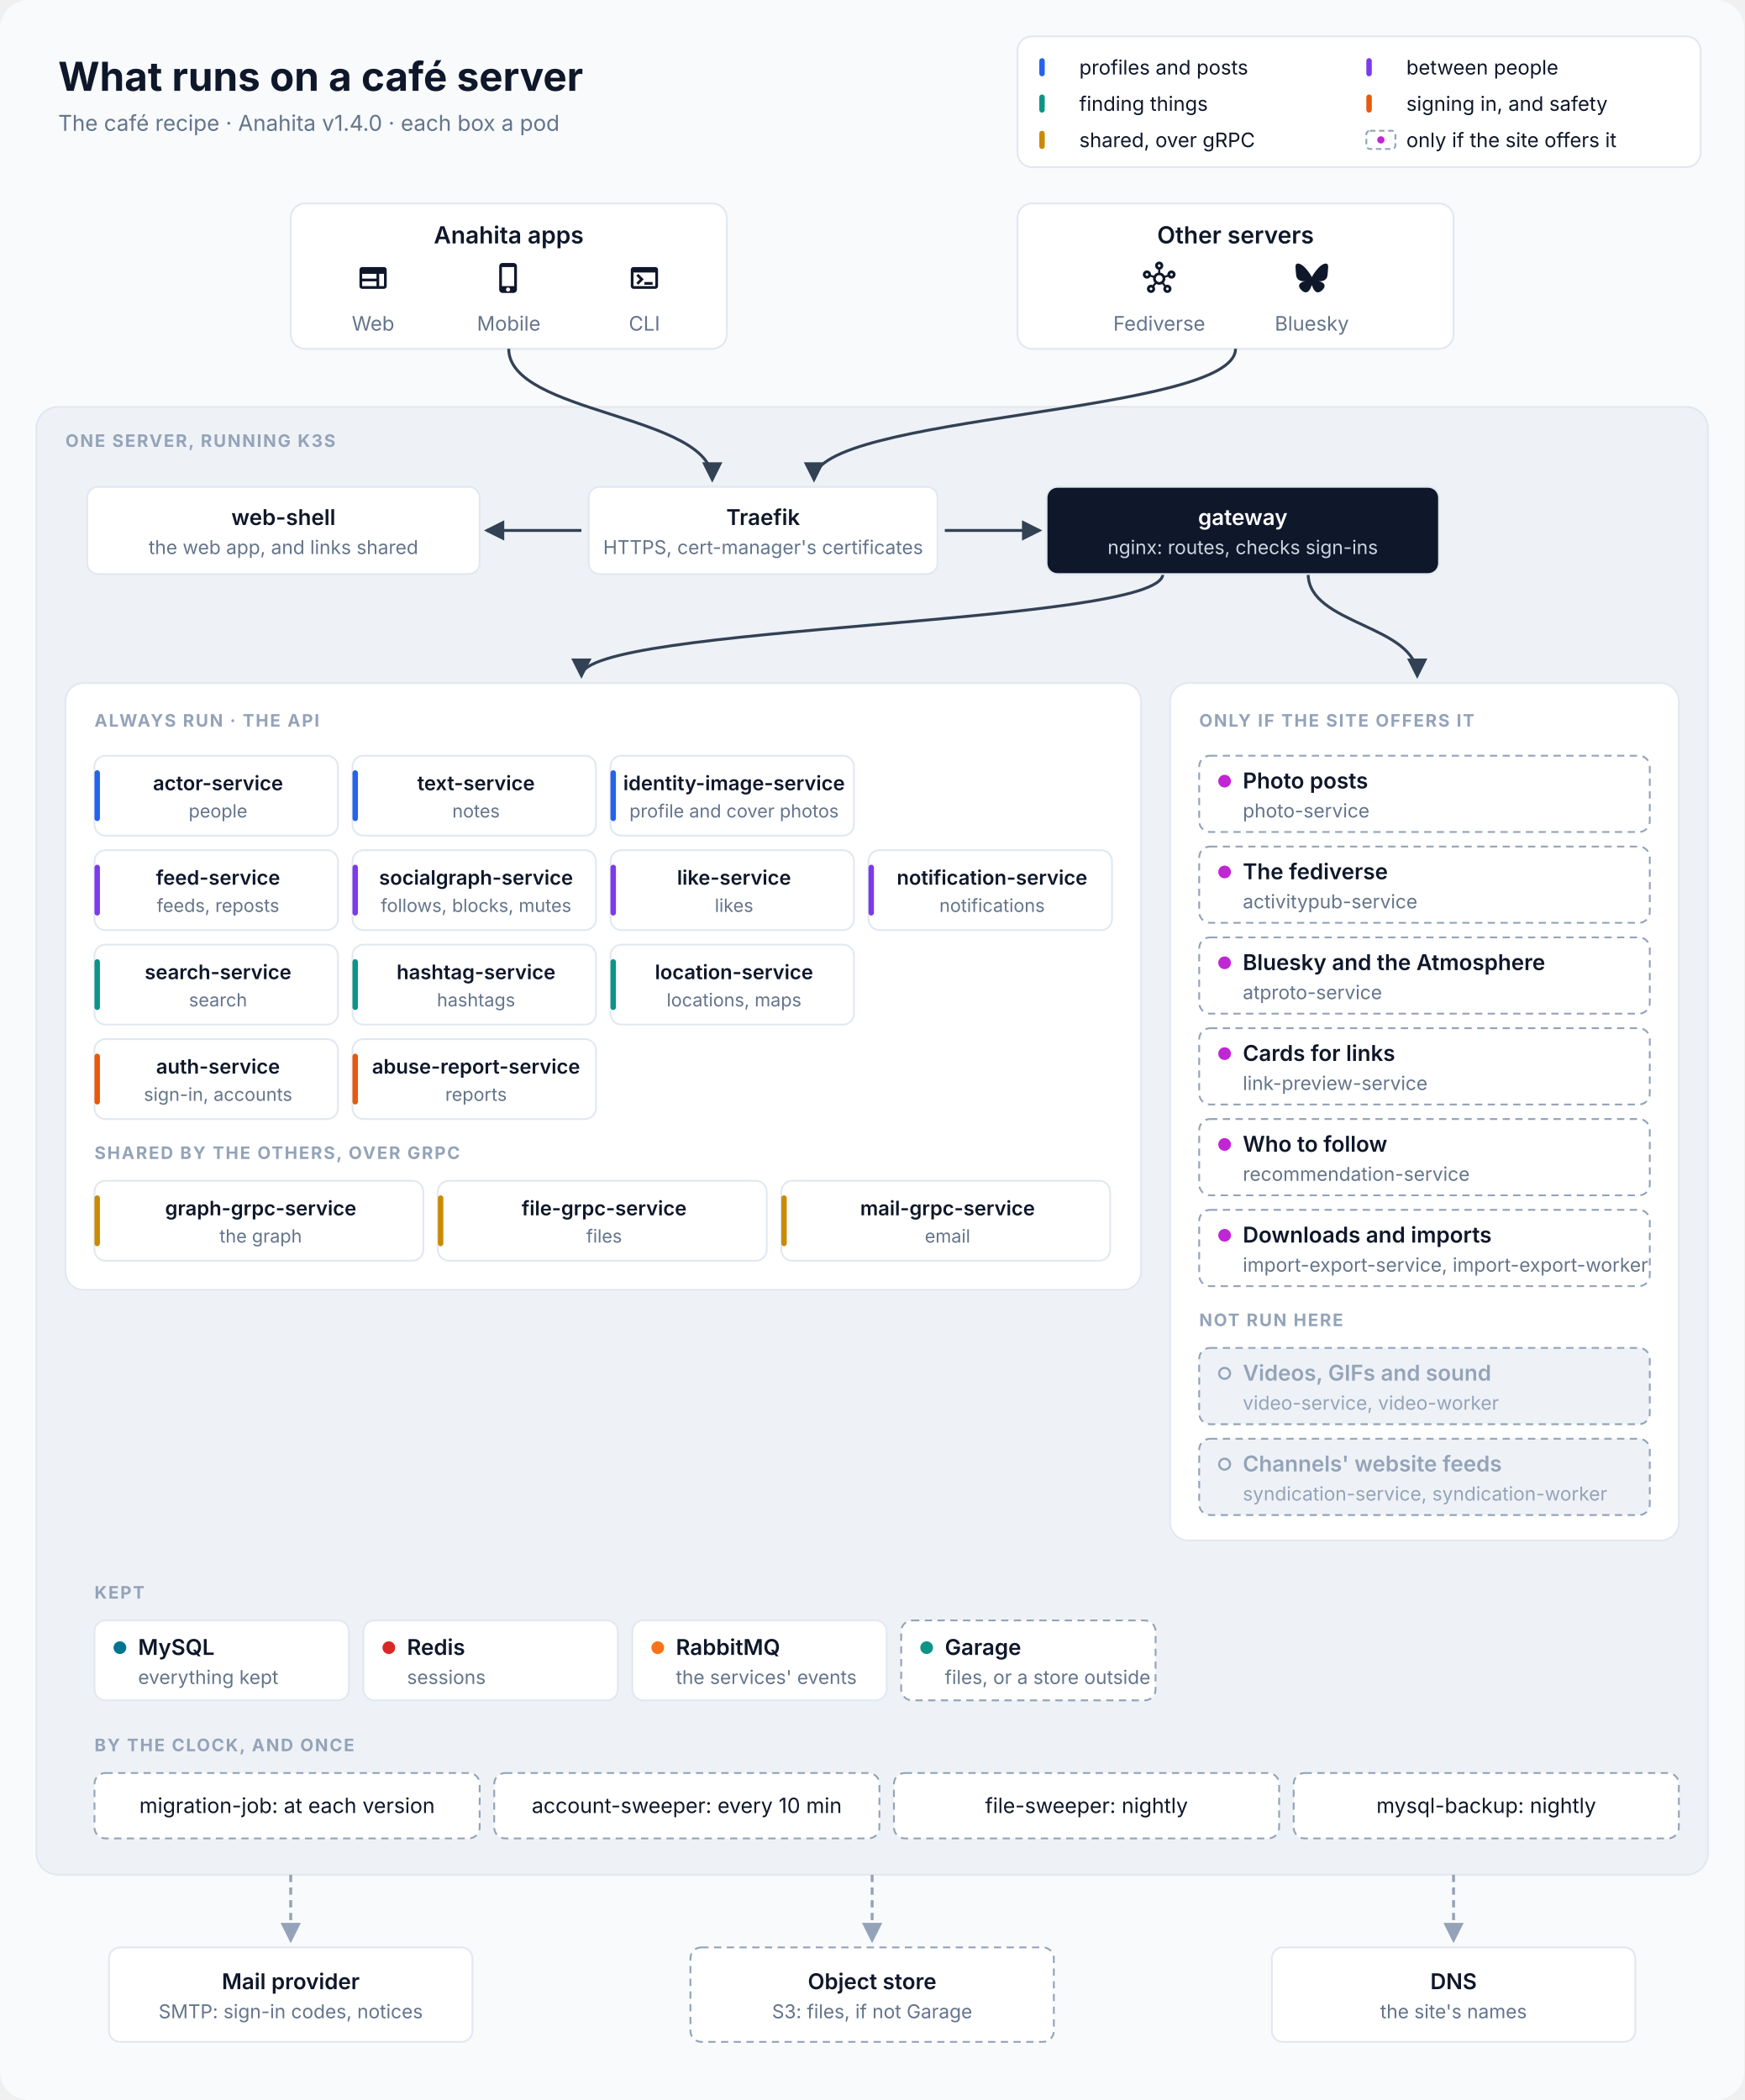
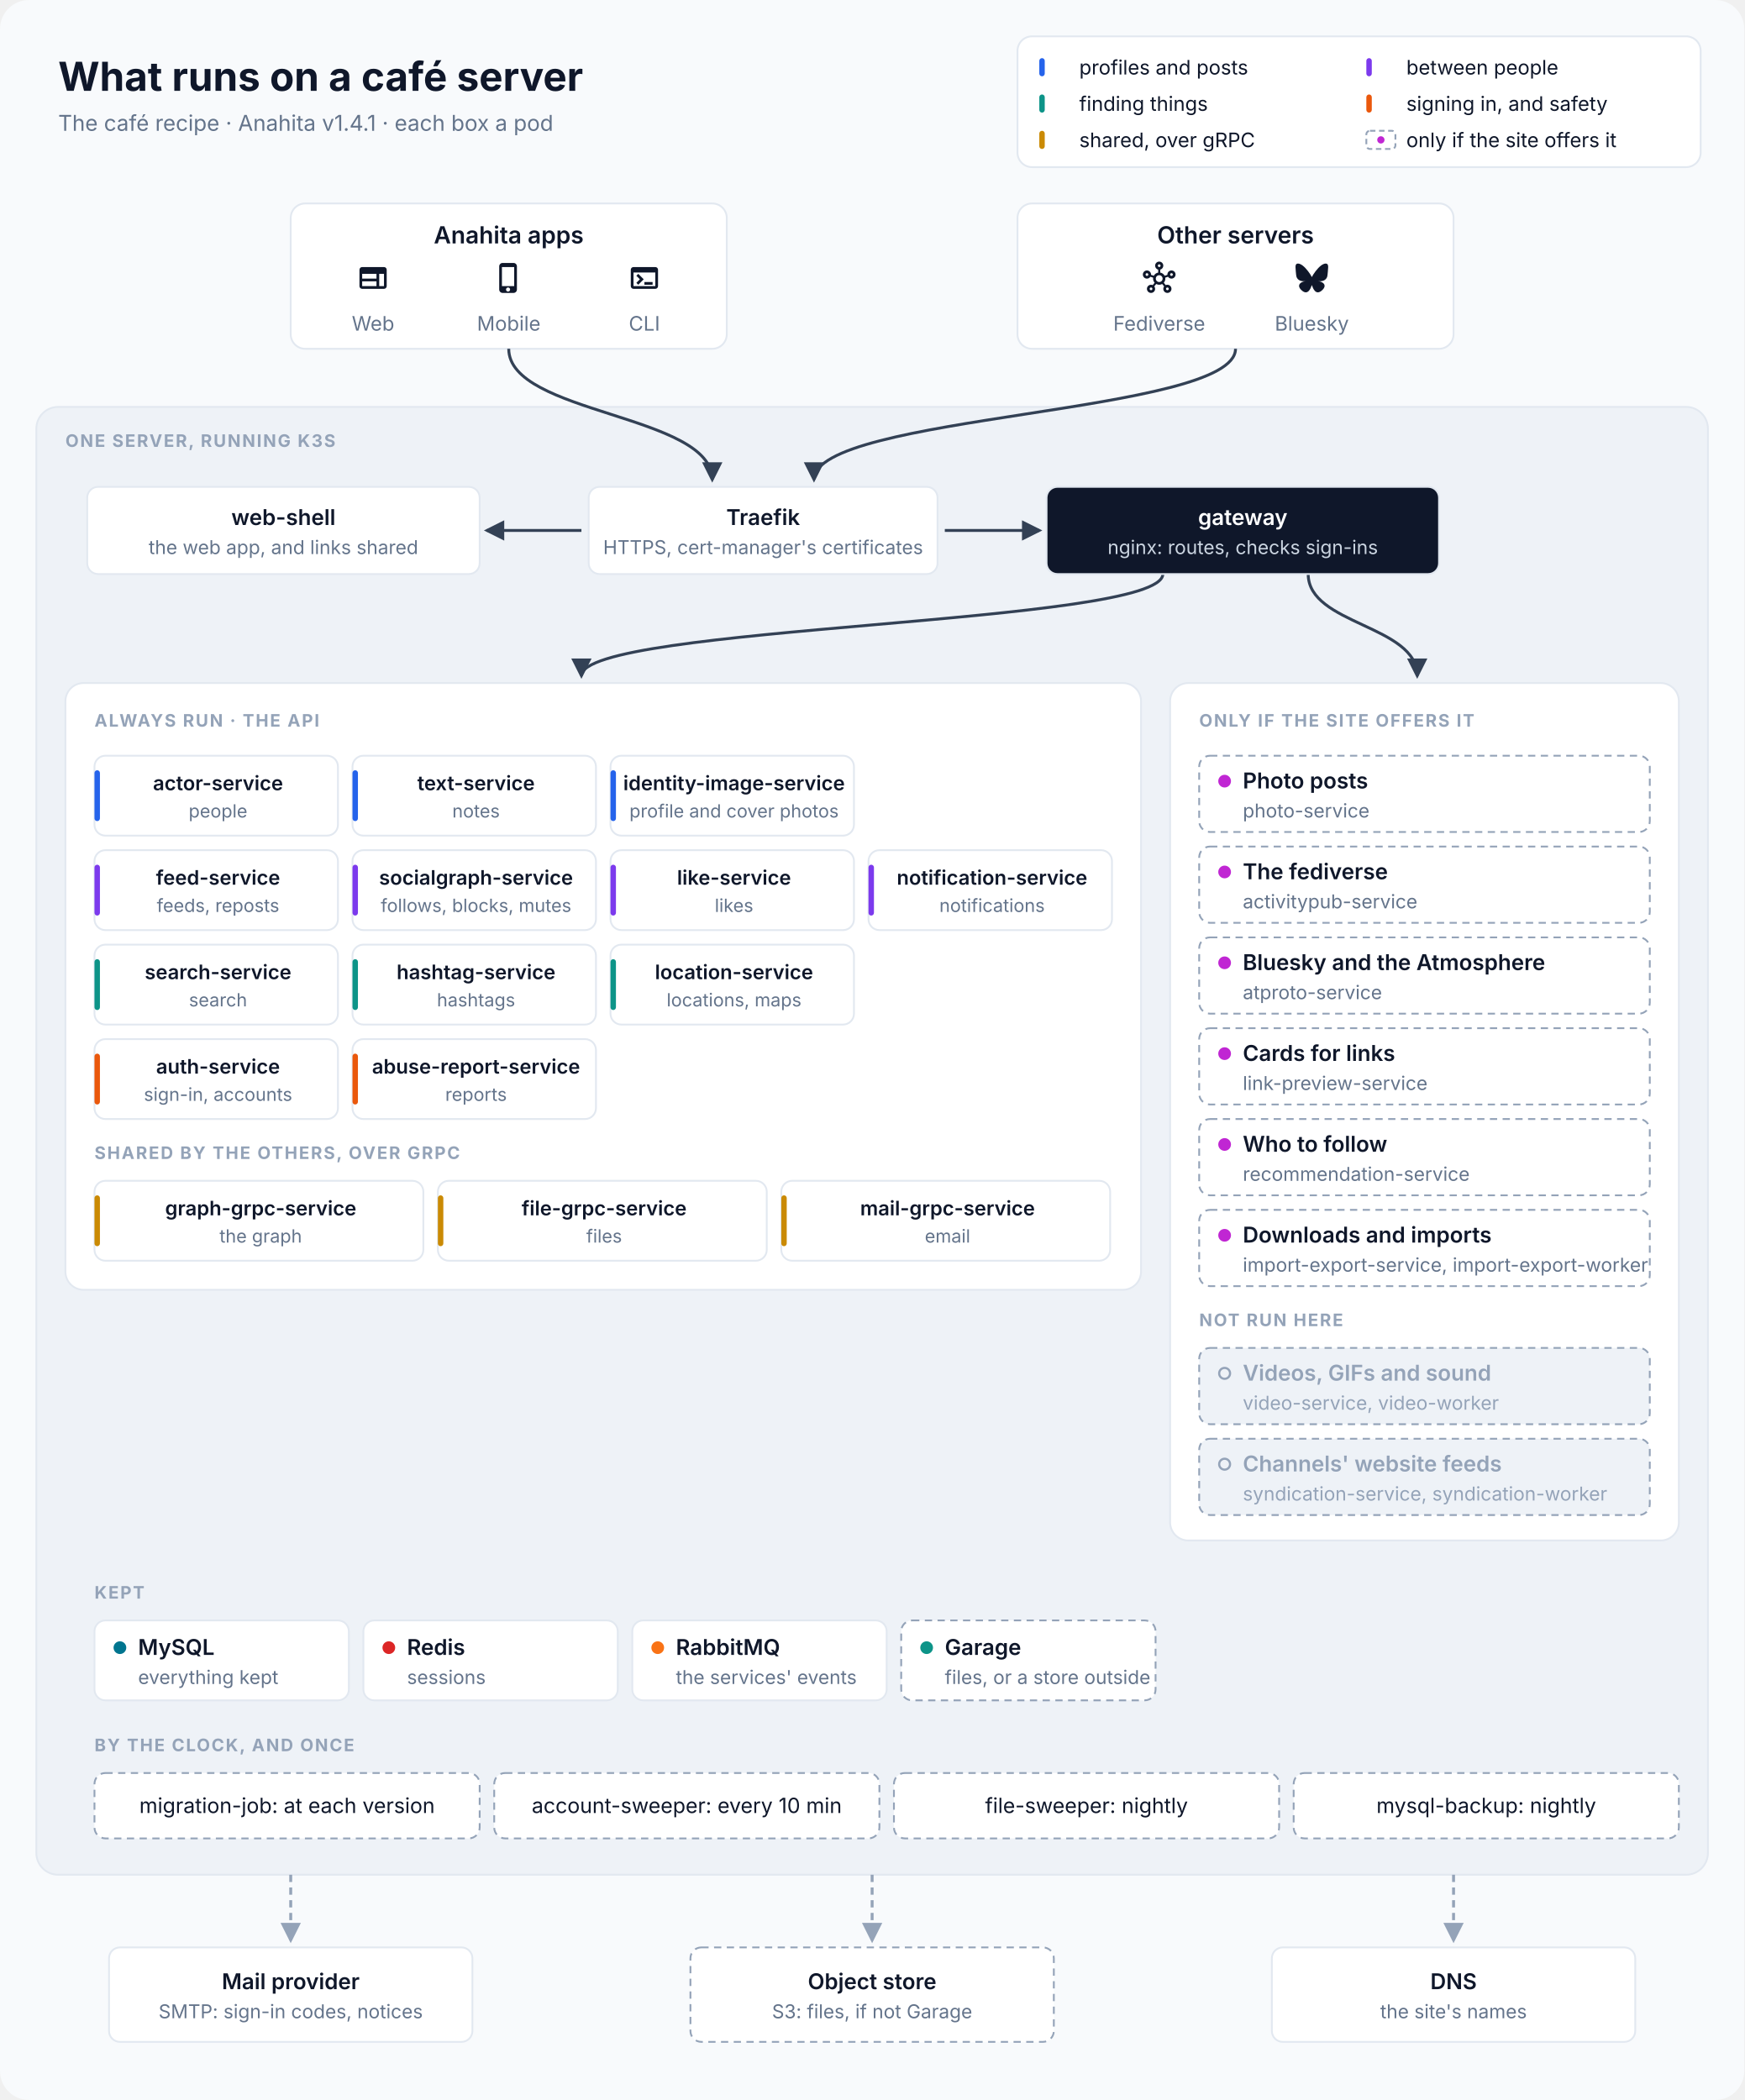
<svg xmlns="http://www.w3.org/2000/svg" viewBox="0 0 960 1156" width="960" height="1156" font-family="Inter, 'SF Pro Text', 'Segoe UI', Helvetica, Arial, sans-serif" role="img" aria-labelledby="title desc">
  <defs>
    <marker id="in" viewBox="0 0 10 10" refX="8.5" refY="5" markerWidth="7" markerHeight="7" orient="auto-start-reverse">
      <path d="M0,0 L10,5 L0,10 z" fill="#334155" />
    </marker>
    <marker id="out" viewBox="0 0 10 10" refX="8.5" refY="5" markerWidth="7" markerHeight="7" orient="auto-start-reverse">
      <path d="M0,0 L10,5 L0,10 z" fill="#94A3B8" />
    </marker>
  </defs>
  <rect width="960" height="1156" rx="16" fill="#F8FAFC" />
  <text x="32" y="50" font-size="22" fill="#0F172A" text-anchor="start" font-weight="700">What runs on a café server</text>
-   <text x="32" y="72" font-size="12" fill="#64748B" text-anchor="start">The café recipe · Anahita v1.4.0 · each box a pod</text>
+   <text x="32" y="72" font-size="12" fill="#64748B" text-anchor="start">The café recipe · Anahita v1.4.1 · each box a pod</text>
  <rect x="560" y="20" width="376" height="72" rx="8" fill="#FFFFFF" stroke="#E2E8F0" />
  <rect x="572" y="32" width="3" height="10" rx="1.5" fill="#2563EB" />
  <text x="594" y="41" font-size="11" fill="#0F172A" text-anchor="start">profiles and posts</text>
  <rect x="752" y="32" width="3" height="10" rx="1.5" fill="#7C3AED" />
  <text x="774" y="41" font-size="11" fill="#0F172A" text-anchor="start">between people</text>
  <rect x="572" y="52" width="3" height="10" rx="1.5" fill="#0D9488" />
  <text x="594" y="61" font-size="11" fill="#0F172A" text-anchor="start">finding things</text>
  <rect x="752" y="52" width="3" height="10" rx="1.5" fill="#EA580C" />
  <text x="774" y="61" font-size="11" fill="#0F172A" text-anchor="start">signing in, and safety</text>
  <rect x="572" y="72" width="3" height="10" rx="1.5" fill="#CA8A04" />
  <text x="594" y="81" font-size="11" fill="#0F172A" text-anchor="start">shared, over gRPC</text>
  <rect x="752" y="72" width="16" height="10" rx="2" fill="#FFFFFF" stroke="#94A3B8" stroke-dasharray="3 2" />
  <circle cx="760" cy="77" r="2" fill="#C026D3" />
  <text x="774" y="81" font-size="11" fill="#0F172A" text-anchor="start">only if the site offers it</text>
  <rect x="160" y="112" width="240" height="80" rx="8" fill="#FFFFFF" stroke="#E2E8F0" />
  <text x="280.0" y="134" font-size="13" fill="#0F172A" text-anchor="middle" font-weight="600">Anahita apps</text>
  <path transform="translate(196.333 144) scale(0.75)" d="M20 4H4c-1.1 0-1.99.9-1.99 2L2 18c0 1.1.9 2 2 2h16c1.1 0 2-.9 2-2V6c0-1.1-.9-2-2-2M4 9h10.5v3.5H4zm0 5.5h10.5V18H4zM20 18h-3.5V9H20z" fill="#0F172A" />
  <text x="205.333" y="182" font-size="11" fill="#64748B" text-anchor="middle">Web</text>
  <path transform="translate(271 144) scale(0.75)" d="M15.5 1h-8C6.12 1 5 2.12 5 3.5v17C5 21.88 6.12 23 7.5 23h8c1.38 0 2.5-1.12 2.5-2.5v-17C18 2.12 16.88 1 15.5 1m-4 21c-.83 0-1.5-.67-1.5-1.5s.67-1.5 1.5-1.5 1.5.67 1.5 1.5-.67 1.5-1.5 1.5m4.5-4H7V4h9z" fill="#0F172A" />
  <text x="280.0" y="182" font-size="11" fill="#64748B" text-anchor="middle">Mobile</text>
  <path transform="translate(345.667 144) scale(0.75)" d="M20 4H4c-1.11 0-2 .9-2 2v12c0 1.1.89 2 2 2h16c1.1 0 2-.9 2-2V6c0-1.1-.89-2-2-2m0 14H4V8h16zm-2-1h-6v-2h6zM7.5 17l-1.41-1.41L8.67 13l-2.59-2.59L7.5 9l4 4z" fill="#0F172A" />
  <text x="354.667" y="182" font-size="11" fill="#64748B" text-anchor="middle">CLI</text>
  <rect x="560" y="112" width="240" height="80" rx="8" fill="#FFFFFF" stroke="#E2E8F0" />
  <text x="680.0" y="134" font-size="13" fill="#0F172A" text-anchor="middle" font-weight="600">Other servers</text>
  <path transform="translate(629 144) scale(0.75)" d="M21 6.5c-1.66 0-3 1.34-3 3 0 .07 0 .14.01.21l-2.03.68c-.64-1.21-1.82-2.09-3.22-2.32V5.91C14.04 5.57 15 4.4 15 3c0-1.66-1.34-3-3-3S9 1.34 9 3c0 1.4.96 2.57 2.25 2.91v2.16c-1.4.23-2.58 1.11-3.22 2.32l-2.04-.68C6 9.64 6 9.57 6 9.5c0-1.66-1.34-3-3-3s-3 1.34-3 3 1.34 3 3 3c1.06 0 1.98-.55 2.52-1.37l2.03.68c-.2 1.29.17 2.66 1.09 3.69l-1.41 1.77Q6.66 17 6 17c-1.66 0-3 1.34-3 3s1.34 3 3 3 3-1.34 3-3c0-.68-.22-1.3-.6-1.8l1.41-1.77c1.36.76 3.02.75 4.37 0l1.41 1.77c-.37.5-.59 1.12-.59 1.8 0 1.66 1.34 3 3 3s3-1.34 3-3-1.34-3-3-3c-.44 0-.85.09-1.23.26l-1.41-1.77c.93-1.04 1.29-2.4 1.09-3.69l2.03-.68c.53.82 1.46 1.37 2.52 1.37 1.66 0 3-1.34 3-3S22.66 6.5 21 6.5m-18 4c-.55 0-1-.45-1-1s.45-1 1-1 1 .45 1 1-.45 1-1 1M6 21c-.55 0-1-.45-1-1s.45-1 1-1 1 .45 1 1-.45 1-1 1m5-18c0-.55.45-1 1-1s1 .45 1 1-.45 1-1 1-1-.45-1-1m1 12c-1.38 0-2.5-1.12-2.5-2.5S10.62 10 12 10s2.5 1.12 2.5 2.5S13.38 15 12 15m6 4c.55 0 1 .45 1 1s-.45 1-1 1-1-.45-1-1 .45-1 1-1m3-8.5c-.55 0-1-.45-1-1s.45-1 1-1 1 .45 1 1-.45 1-1 1" fill="#0F172A" />
  <text x="638.0" y="182" font-size="11" fill="#64748B" text-anchor="middle">Fediverse</text>
  <path transform="translate(713 144) scale(0.75)" d="M5.202 2.857C7.954 4.922 10.913 9.11 12 11.358c1.087-2.247 4.046-6.436 6.798-8.501C20.783 1.366 24 .213 24 3.883c0 .732-.42 6.156-.667 7.037-.856 3.061-3.978 3.842-6.755 3.37 4.854.826 6.089 3.562 3.422 6.299-5.065 5.196-7.28-1.304-7.847-2.97-.104-.305-.152-.448-.153-.327 0-.121-.05.022-.153.327-.568 1.666-2.782 8.166-7.847 2.97-2.667-2.737-1.432-5.473 3.422-6.3-2.777.473-5.899-.308-6.755-3.369C.42 10.04 0 4.615 0 3.883c0-3.67 3.217-2.517 5.202-1.026" fill="#0F172A" />
  <text x="722.0" y="182" font-size="11" fill="#64748B" text-anchor="middle">Bluesky</text>
  <rect x="20" y="224" width="920" height="808" rx="12" fill="#EEF2F7" stroke="#E2E8F0" />
  <text x="36" y="246" font-size="9.5" fill="#94A3B8" text-anchor="start" font-weight="700" letter-spacing="0.8">ONE SERVER, RUNNING K3S</text>
  <path d="M280 192 C280 228 392 228 392 264" stroke="#334155" stroke-width="1.6" fill="none" marker-end="url(#in)" />
  <path d="M680 192 C680 228 448 228 448 264" stroke="#334155" stroke-width="1.6" fill="none" marker-end="url(#in)" />
  <path d="M320 292 L268 292" stroke="#334155" stroke-width="1.6" fill="none" marker-end="url(#in)" />
  <path d="M520 292 L572 292" stroke="#334155" stroke-width="1.6" fill="none" marker-end="url(#in)" />
  <path d="M640 316 C640 344 320 344 320 372" stroke="#334155" stroke-width="1.6" fill="none" marker-end="url(#in)" />
  <path d="M720 316 C720 344 780 344 780 372" stroke="#334155" stroke-width="1.6" fill="none" marker-end="url(#in)" />
  <rect x="48" y="268" width="216" height="48" rx="6" fill="#FFFFFF" stroke="#E2E8F0" />
  <text x="156.0" y="289.0" font-size="12" fill="#0F172A" text-anchor="middle" font-weight="600">web-shell</text>
  <text x="156.0" y="305.0" font-size="10.5" fill="#64748B" text-anchor="middle">the web app, and links shared</text>
  <rect x="324" y="268" width="192" height="48" rx="6" fill="#FFFFFF" stroke="#E2E8F0" />
  <text x="420.0" y="289.0" font-size="12" fill="#0F172A" text-anchor="middle" font-weight="600">Traefik</text>
  <text x="420.0" y="305.0" font-size="10.5" fill="#64748B" text-anchor="middle">HTTPS, cert-manager's certificates</text>
  <rect x="576" y="268" width="216" height="48" rx="6" fill="#0F172A" stroke="#E2E8F0" />
  <text x="684.0" y="289.0" font-size="12" fill="#FFFFFF" text-anchor="middle" font-weight="600">gateway</text>
  <text x="684.0" y="305.0" font-size="10.5" fill="#CBD5E1" text-anchor="middle">nginx: routes, checks sign-ins</text>
  <rect x="36" y="376" width="592" height="334" rx="10" fill="#FFFFFF" stroke="#E2E8F0" />
  <text x="52" y="400" font-size="9.5" fill="#94A3B8" text-anchor="start" font-weight="700" letter-spacing="0.8">ALWAYS RUN · THE API</text>
  <rect x="52" y="416" width="134" height="44" rx="6" fill="#FFFFFF" stroke="#E2E8F0" />
  <rect x="52" y="424" width="3" height="28" rx="1.5" fill="#2563EB" />
  <text x="120.0" y="435" font-size="11" fill="#0F172A" text-anchor="middle" font-weight="600">actor-service</text>
  <text x="120.0" y="450" font-size="10" fill="#64748B" text-anchor="middle">people</text>
  <rect x="194" y="416" width="134" height="44" rx="6" fill="#FFFFFF" stroke="#E2E8F0" />
  <rect x="194" y="424" width="3" height="28" rx="1.5" fill="#2563EB" />
  <text x="262.0" y="435" font-size="11" fill="#0F172A" text-anchor="middle" font-weight="600">text-service</text>
  <text x="262.0" y="450" font-size="10" fill="#64748B" text-anchor="middle">notes</text>
  <rect x="336" y="416" width="134" height="44" rx="6" fill="#FFFFFF" stroke="#E2E8F0" />
  <rect x="336" y="424" width="3" height="28" rx="1.5" fill="#2563EB" />
  <text x="404.0" y="435" font-size="11" fill="#0F172A" text-anchor="middle" font-weight="600">identity-image-service</text>
  <text x="404.0" y="450" font-size="10" fill="#64748B" text-anchor="middle">profile and cover photos</text>
  <rect x="52" y="468" width="134" height="44" rx="6" fill="#FFFFFF" stroke="#E2E8F0" />
  <rect x="52" y="476" width="3" height="28" rx="1.5" fill="#7C3AED" />
  <text x="120.0" y="487" font-size="11" fill="#0F172A" text-anchor="middle" font-weight="600">feed-service</text>
  <text x="120.0" y="502" font-size="10" fill="#64748B" text-anchor="middle">feeds, reposts</text>
  <rect x="194" y="468" width="134" height="44" rx="6" fill="#FFFFFF" stroke="#E2E8F0" />
  <rect x="194" y="476" width="3" height="28" rx="1.5" fill="#7C3AED" />
  <text x="262.0" y="487" font-size="11" fill="#0F172A" text-anchor="middle" font-weight="600">socialgraph-service</text>
  <text x="262.0" y="502" font-size="10" fill="#64748B" text-anchor="middle">follows, blocks, mutes</text>
  <rect x="336" y="468" width="134" height="44" rx="6" fill="#FFFFFF" stroke="#E2E8F0" />
  <rect x="336" y="476" width="3" height="28" rx="1.5" fill="#7C3AED" />
  <text x="404.0" y="487" font-size="11" fill="#0F172A" text-anchor="middle" font-weight="600">like-service</text>
  <text x="404.0" y="502" font-size="10" fill="#64748B" text-anchor="middle">likes</text>
  <rect x="478" y="468" width="134" height="44" rx="6" fill="#FFFFFF" stroke="#E2E8F0" />
  <rect x="478" y="476" width="3" height="28" rx="1.5" fill="#7C3AED" />
  <text x="546.0" y="487" font-size="11" fill="#0F172A" text-anchor="middle" font-weight="600">notification-service</text>
  <text x="546.0" y="502" font-size="10" fill="#64748B" text-anchor="middle">notifications</text>
  <rect x="52" y="520" width="134" height="44" rx="6" fill="#FFFFFF" stroke="#E2E8F0" />
  <rect x="52" y="528" width="3" height="28" rx="1.5" fill="#0D9488" />
  <text x="120.0" y="539" font-size="11" fill="#0F172A" text-anchor="middle" font-weight="600">search-service</text>
  <text x="120.0" y="554" font-size="10" fill="#64748B" text-anchor="middle">search</text>
  <rect x="194" y="520" width="134" height="44" rx="6" fill="#FFFFFF" stroke="#E2E8F0" />
  <rect x="194" y="528" width="3" height="28" rx="1.5" fill="#0D9488" />
  <text x="262.0" y="539" font-size="11" fill="#0F172A" text-anchor="middle" font-weight="600">hashtag-service</text>
  <text x="262.0" y="554" font-size="10" fill="#64748B" text-anchor="middle">hashtags</text>
  <rect x="336" y="520" width="134" height="44" rx="6" fill="#FFFFFF" stroke="#E2E8F0" />
  <rect x="336" y="528" width="3" height="28" rx="1.5" fill="#0D9488" />
  <text x="404.0" y="539" font-size="11" fill="#0F172A" text-anchor="middle" font-weight="600">location-service</text>
  <text x="404.0" y="554" font-size="10" fill="#64748B" text-anchor="middle">locations, maps</text>
  <rect x="52" y="572" width="134" height="44" rx="6" fill="#FFFFFF" stroke="#E2E8F0" />
  <rect x="52" y="580" width="3" height="28" rx="1.5" fill="#EA580C" />
  <text x="120.0" y="591" font-size="11" fill="#0F172A" text-anchor="middle" font-weight="600">auth-service</text>
  <text x="120.0" y="606" font-size="10" fill="#64748B" text-anchor="middle">sign-in, accounts</text>
  <rect x="194" y="572" width="134" height="44" rx="6" fill="#FFFFFF" stroke="#E2E8F0" />
  <rect x="194" y="580" width="3" height="28" rx="1.5" fill="#EA580C" />
  <text x="262.0" y="591" font-size="11" fill="#0F172A" text-anchor="middle" font-weight="600">abuse-report-service</text>
  <text x="262.0" y="606" font-size="10" fill="#64748B" text-anchor="middle">reports</text>
  <text x="52" y="638" font-size="9.5" fill="#94A3B8" text-anchor="start" font-weight="700" letter-spacing="0.8">SHARED BY THE OTHERS, OVER GRPC</text>
  <rect x="52" y="650" width="181" height="44" rx="6" fill="#FFFFFF" stroke="#E2E8F0" />
  <rect x="52" y="658" width="3" height="28" rx="1.5" fill="#CA8A04" />
  <text x="143.5" y="669" font-size="11" fill="#0F172A" text-anchor="middle" font-weight="600">graph-grpc-service</text>
  <text x="143.5" y="684" font-size="10" fill="#64748B" text-anchor="middle">the graph</text>
  <rect x="241" y="650" width="181" height="44" rx="6" fill="#FFFFFF" stroke="#E2E8F0" />
  <rect x="241" y="658" width="3" height="28" rx="1.5" fill="#CA8A04" />
  <text x="332.5" y="669" font-size="11" fill="#0F172A" text-anchor="middle" font-weight="600">file-grpc-service</text>
  <text x="332.5" y="684" font-size="10" fill="#64748B" text-anchor="middle">files</text>
  <rect x="430" y="650" width="181" height="44" rx="6" fill="#FFFFFF" stroke="#E2E8F0" />
  <rect x="430" y="658" width="3" height="28" rx="1.5" fill="#CA8A04" />
  <text x="521.5" y="669" font-size="11" fill="#0F172A" text-anchor="middle" font-weight="600">mail-grpc-service</text>
  <text x="521.5" y="684" font-size="10" fill="#64748B" text-anchor="middle">email</text>
  <rect x="644" y="376" width="280" height="472" rx="10" fill="#FFFFFF" stroke="#E2E8F0" />
  <text x="660" y="400" font-size="9.5" fill="#94A3B8" text-anchor="start" font-weight="700" letter-spacing="0.8">ONLY IF THE SITE OFFERS IT</text>
  <rect x="660" y="416" width="248" height="42" rx="6" fill="#FFFFFF" stroke="#94A3B8" stroke-dasharray="4 3" />
  <circle cx="674" cy="430.0" r="3.5" fill="#C026D3" />
  <text x="684" y="434.0" font-size="12" fill="#0F172A" text-anchor="start" font-weight="600">Photo posts</text>
  <text x="684" y="450.0" font-size="10.5" fill="#64748B" text-anchor="start">photo-service</text>
  <rect x="660" y="466" width="248" height="42" rx="6" fill="#FFFFFF" stroke="#94A3B8" stroke-dasharray="4 3" />
  <circle cx="674" cy="480.0" r="3.5" fill="#C026D3" />
  <text x="684" y="484.0" font-size="12" fill="#0F172A" text-anchor="start" font-weight="600">The fediverse</text>
  <text x="684" y="500.0" font-size="10.5" fill="#64748B" text-anchor="start">activitypub-service</text>
  <rect x="660" y="516" width="248" height="42" rx="6" fill="#FFFFFF" stroke="#94A3B8" stroke-dasharray="4 3" />
  <circle cx="674" cy="530.0" r="3.5" fill="#C026D3" />
  <text x="684" y="534.0" font-size="12" fill="#0F172A" text-anchor="start" font-weight="600">Bluesky and the Atmosphere</text>
  <text x="684" y="550.0" font-size="10.5" fill="#64748B" text-anchor="start">atproto-service</text>
  <rect x="660" y="566" width="248" height="42" rx="6" fill="#FFFFFF" stroke="#94A3B8" stroke-dasharray="4 3" />
  <circle cx="674" cy="580.0" r="3.5" fill="#C026D3" />
  <text x="684" y="584.0" font-size="12" fill="#0F172A" text-anchor="start" font-weight="600">Cards for links</text>
  <text x="684" y="600.0" font-size="10.5" fill="#64748B" text-anchor="start">link-preview-service</text>
  <rect x="660" y="616" width="248" height="42" rx="6" fill="#FFFFFF" stroke="#94A3B8" stroke-dasharray="4 3" />
  <circle cx="674" cy="630.0" r="3.5" fill="#C026D3" />
  <text x="684" y="634.0" font-size="12" fill="#0F172A" text-anchor="start" font-weight="600">Who to follow</text>
  <text x="684" y="650.0" font-size="10.5" fill="#64748B" text-anchor="start">recommendation-service</text>
  <rect x="660" y="666" width="248" height="42" rx="6" fill="#FFFFFF" stroke="#94A3B8" stroke-dasharray="4 3" />
  <circle cx="674" cy="680.0" r="3.5" fill="#C026D3" />
  <text x="684" y="684.0" font-size="12" fill="#0F172A" text-anchor="start" font-weight="600">Downloads and imports</text>
  <text x="684" y="700.0" font-size="10.5" fill="#64748B" text-anchor="start">import-export-service, import-export-worker</text>
  <text x="660" y="730" font-size="9.5" fill="#94A3B8" text-anchor="start" font-weight="700" letter-spacing="0.8">NOT RUN HERE</text>
  <rect x="660" y="742" width="248" height="42" rx="6" fill="#EEF2F7" stroke="#94A3B8" stroke-dasharray="4 3" />
  <circle cx="674" cy="756.0" r="3" fill="none" stroke="#94A3B8" stroke-width="1.2" />
  <text x="684" y="760.0" font-size="12" fill="#94A3B8" text-anchor="start" font-weight="600">Videos, GIFs and sound</text>
  <text x="684" y="776.0" font-size="10.5" fill="#94A3B8" text-anchor="start">video-service, video-worker</text>
  <rect x="660" y="792" width="248" height="42" rx="6" fill="#EEF2F7" stroke="#94A3B8" stroke-dasharray="4 3" />
  <circle cx="674" cy="806.0" r="3" fill="none" stroke="#94A3B8" stroke-width="1.2" />
  <text x="684" y="810.0" font-size="12" fill="#94A3B8" text-anchor="start" font-weight="600">Channels' website feeds</text>
  <text x="684" y="826.0" font-size="10.5" fill="#94A3B8" text-anchor="start">syndication-service, syndication-worker</text>
  <text x="52" y="880" font-size="9.5" fill="#94A3B8" text-anchor="start" font-weight="700" letter-spacing="0.8">KEPT</text>
  <rect x="52" y="892" width="140" height="44" rx="6" fill="#FFFFFF" stroke="#E2E8F0" />
  <circle cx="66" cy="907.0" r="3.5" fill="#00758F" />
  <text x="76" y="911.0" font-size="12" fill="#0F172A" text-anchor="start" font-weight="600">MySQL</text>
  <text x="76" y="927.0" font-size="10.5" fill="#64748B" text-anchor="start">everything kept</text>
  <rect x="200" y="892" width="140" height="44" rx="6" fill="#FFFFFF" stroke="#E2E8F0" />
  <circle cx="214" cy="907.0" r="3.5" fill="#DC2626" />
  <text x="224" y="911.0" font-size="12" fill="#0F172A" text-anchor="start" font-weight="600">Redis</text>
  <text x="224" y="927.0" font-size="10.5" fill="#64748B" text-anchor="start">sessions</text>
  <rect x="348" y="892" width="140" height="44" rx="6" fill="#FFFFFF" stroke="#E2E8F0" />
  <circle cx="362" cy="907.0" r="3.5" fill="#F97316" />
  <text x="372" y="911.0" font-size="12" fill="#0F172A" text-anchor="start" font-weight="600">RabbitMQ</text>
  <text x="372" y="927.0" font-size="10.5" fill="#64748B" text-anchor="start">the services' events</text>
  <rect x="496" y="892" width="140" height="44" rx="6" fill="#FFFFFF" stroke="#94A3B8" stroke-dasharray="4 3" />
  <circle cx="510" cy="907.0" r="3.5" fill="#0D9488" />
  <text x="520" y="911.0" font-size="12" fill="#0F172A" text-anchor="start" font-weight="600">Garage</text>
  <text x="520" y="927.0" font-size="10.5" fill="#64748B" text-anchor="start">files, or a store outside</text>
  <text x="52" y="964" font-size="9.5" fill="#94A3B8" text-anchor="start" font-weight="700" letter-spacing="0.8">BY THE CLOCK, AND ONCE</text>
  <rect x="52" y="976" width="212" height="36" rx="6" fill="#FFFFFF" stroke="#94A3B8" stroke-dasharray="4 3" />
  <text x="158" y="998" font-size="11.5" fill="#0F172A" text-anchor="middle">migration-job: at each version</text>
  <rect x="272" y="976" width="212" height="36" rx="6" fill="#FFFFFF" stroke="#94A3B8" stroke-dasharray="4 3" />
  <text x="378" y="998" font-size="11.5" fill="#0F172A" text-anchor="middle">account-sweeper: every 10 min</text>
  <rect x="492" y="976" width="212" height="36" rx="6" fill="#FFFFFF" stroke="#94A3B8" stroke-dasharray="4 3" />
  <text x="598" y="998" font-size="11.5" fill="#0F172A" text-anchor="middle">file-sweeper: nightly</text>
  <rect x="712" y="976" width="212" height="36" rx="6" fill="#FFFFFF" stroke="#94A3B8" stroke-dasharray="4 3" />
  <text x="818" y="998" font-size="11.5" fill="#0F172A" text-anchor="middle">mysql-backup: nightly</text>
  <path d="M160 1032 L160 1068" stroke="#94A3B8" stroke-width="1.6" fill="none" stroke-dasharray="4 3" marker-end="url(#out)" />
  <path d="M480 1032 L480 1068" stroke="#94A3B8" stroke-width="1.6" fill="none" stroke-dasharray="4 3" marker-end="url(#out)" />
  <path d="M800 1032 L800 1068" stroke="#94A3B8" stroke-width="1.6" fill="none" stroke-dasharray="4 3" marker-end="url(#out)" />
  <rect x="60" y="1072" width="200" height="52" rx="6" fill="#FFFFFF" stroke="#E2E8F0" />
  <text x="160.0" y="1095.0" font-size="12" fill="#0F172A" text-anchor="middle" font-weight="600">Mail provider</text>
  <text x="160.0" y="1111.0" font-size="10.5" fill="#64748B" text-anchor="middle">SMTP: sign-in codes, notices</text>
  <rect x="380" y="1072" width="200" height="52" rx="6" fill="#FFFFFF" stroke="#94A3B8" stroke-dasharray="4 3" />
  <text x="480.0" y="1095.0" font-size="12" fill="#0F172A" text-anchor="middle" font-weight="600">Object store</text>
  <text x="480.0" y="1111.0" font-size="10.5" fill="#64748B" text-anchor="middle">S3: files, if not Garage</text>
  <rect x="700" y="1072" width="200" height="52" rx="6" fill="#FFFFFF" stroke="#E2E8F0" />
  <text x="800.0" y="1095.0" font-size="12" fill="#0F172A" text-anchor="middle" font-weight="600">DNS</text>
  <text x="800.0" y="1111.0" font-size="10.5" fill="#64748B" text-anchor="middle">the site's names</text>
</svg>
